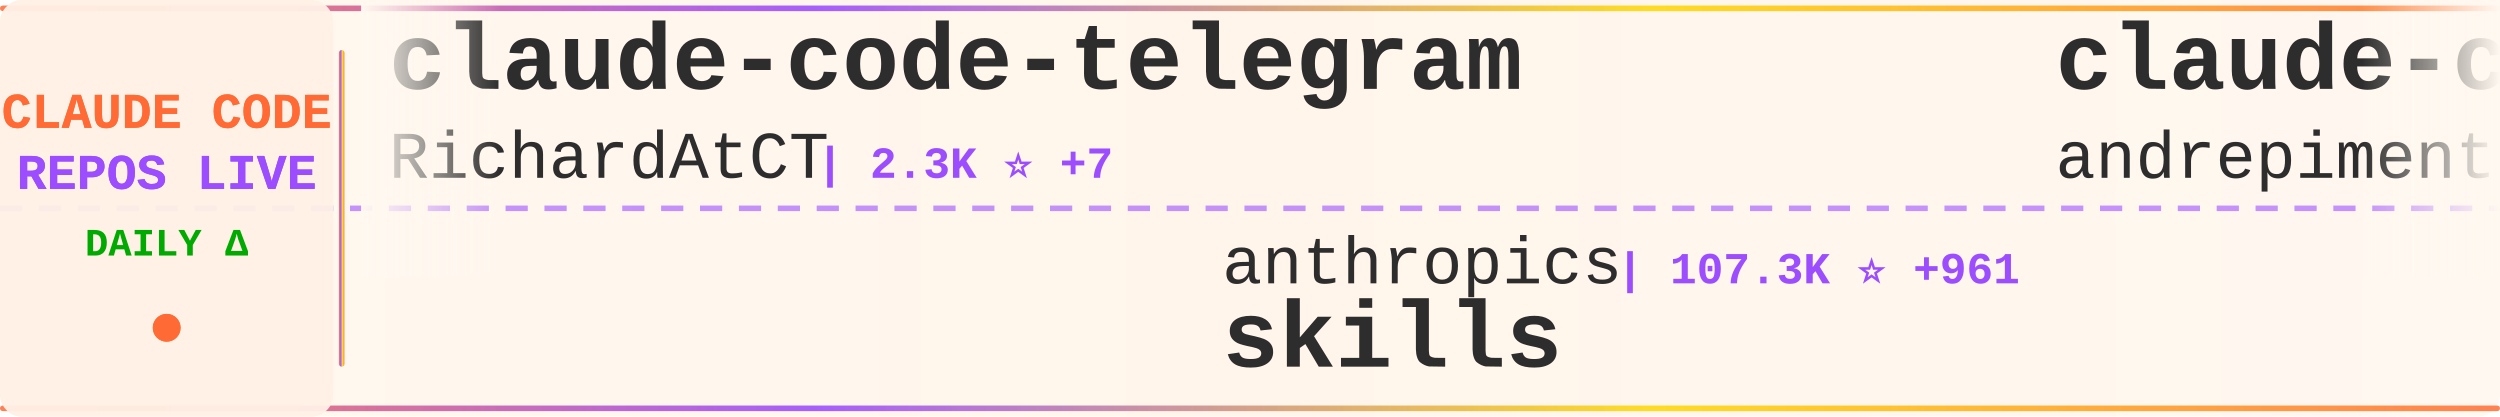
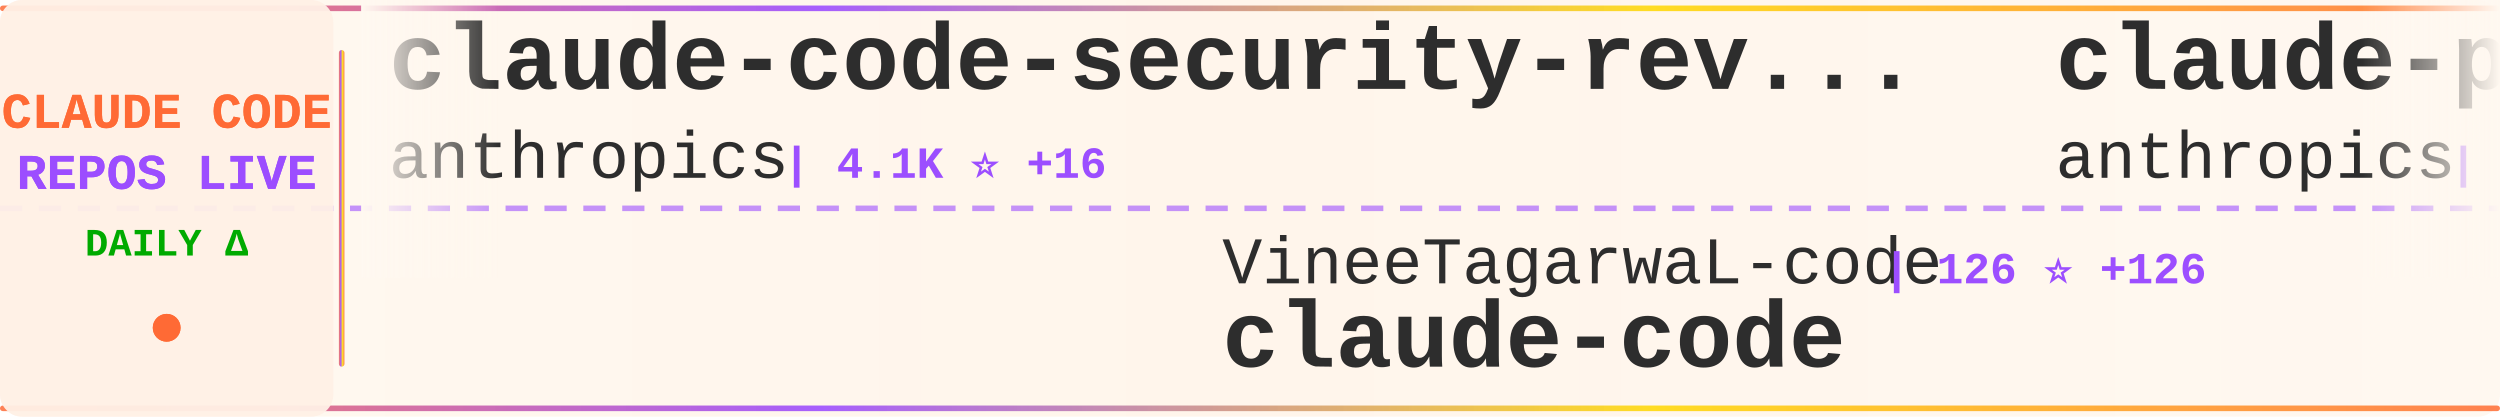
<svg xmlns="http://www.w3.org/2000/svg" width="900" height="150">
  <defs>
    <linearGradient id="tickerBg" x1="0%" y1="0%" x2="100%" y2="0%">
      <stop offset="0%" style="stop-color:#fff8f0;stop-opacity:0.98" />
      <stop offset="50%" style="stop-color:#fff5eb;stop-opacity:1" />
      <stop offset="100%" style="stop-color:#fff8f0;stop-opacity:0.98" />
    </linearGradient>
    <linearGradient id="borderGrad" x1="0%" y1="0%" x2="100%" y2="0%">
      <stop offset="0%" style="stop-color:#FF6B35;stop-opacity:0.85">
        <animate attributeName="stop-opacity" values="0.85;1;0.85" dur="2s" repeatCount="indefinite" />
      </stop>
      <stop offset="33%" style="stop-color:#9C4EFF;stop-opacity:0.9">
        <animate attributeName="stop-opacity" values="0.9;1;0.9" dur="2.2s" repeatCount="indefinite" />
      </stop>
      <stop offset="66%" style="stop-color:#FFD700;stop-opacity:0.85">
        <animate attributeName="stop-opacity" values="0.85;1;0.85" dur="1.8s" repeatCount="indefinite" />
      </stop>
      <stop offset="100%" style="stop-color:#FF6B35;stop-opacity:0.85">
        <animate attributeName="stop-opacity" values="0.85;1;0.85" dur="2s" repeatCount="indefinite" />
      </stop>
    </linearGradient>
    <filter id="textGlow">
      <feGaussianBlur stdDeviation="0.15" result="coloredBlur" />
      <feMerge>
        <feMergeNode in="coloredBlur" />
        <feMergeNode in="SourceGraphic" />
      </feMerge>
    </filter>
    <filter id="metricGlow">
      <feGaussianBlur stdDeviation="0.2" result="coloredBlur" />
      <feMerge>
        <feMergeNode in="coloredBlur" />
        <feMergeNode in="SourceGraphic" />
      </feMerge>
    </filter>
    <linearGradient id="leftFade" x1="0%" y1="0%" x2="100%" y2="0%">
      <stop offset="0%" style="stop-color:#fff8f0;stop-opacity:1" />
      <stop offset="100%" style="stop-color:#fff8f0;stop-opacity:0" />
    </linearGradient>
    <linearGradient id="rightFade" x1="0%" y1="0%" x2="100%" y2="0%">
      <stop offset="0%" style="stop-color:#fff8f0;stop-opacity:0" />
      <stop offset="100%" style="stop-color:#fff8f0;stop-opacity:1" />
    </linearGradient>
  </defs>
  <rect width="900" height="150" fill="url(#tickerBg)" rx="8" />
  <rect x="0" y="2" width="900" height="2" fill="url(#borderGrad)" rx="1" />
  <rect x="0" y="146" width="900" height="2" fill="url(#borderGrad)" rx="1" />
  <line x1="0" y1="75" x2="900" y2="75" stroke="#9C4EFF" stroke-width="2" stroke-dasharray="8 6" opacity="0.6" />
  <rect x="0" y="0" width="120" height="150" fill="#fff0e6" opacity="0.95" rx="8" />
  <text x="60" y="46" font-family="'Courier New', monospace" font-size="18" font-weight="bold" fill="#FF6B35" text-anchor="middle" filter="url(#textGlow)">
    CLAUDE CODE
  </text>
  <text x="60" y="68" font-family="'Courier New', monospace" font-size="18" font-weight="bold" fill="#9C4EFF" text-anchor="middle" filter="url(#textGlow)">
    REPOS LIVE
  </text>
  <text x="60" y="92" font-family="'Courier New', monospace" font-size="14" font-weight="bold" fill="#00aa00" text-anchor="middle">
    DAILY Δ
  </text>
  <circle cx="60" cy="118" r="5" fill="#FF6B35" filter="url(#metricGlow)">
    <animate attributeName="r" values="4;6;4" dur="1.5s" repeatCount="indefinite" />
    <animate attributeName="opacity" values="0.6;1;0.6" dur="1.5s" repeatCount="indefinite" />
  </circle>
  <rect x="122" y="18" width="2" height="114" fill="url(#borderGrad)" rx="1" />
  <clipPath id="tickerClip">
    <rect x="130" y="0" width="770" height="150" />
  </clipPath>
  <g clip-path="url(#tickerClip)">
    <g id="tickerItems">
      <animateTransform attributeName="transform" attributeType="XML" type="translate" from="0 0" to="-3000 0" dur="54s" repeatCount="indefinite" />
      <g transform="translate(0, 0)">
-         <text x="140" y="32" font-family="'Courier New', monospace" font-size="34" font-weight="bold" fill="#2d2d2d">claude-code-telegram</text>
-         <text x="140" y="64" font-family="'Courier New', monospace" font-size="24" font-weight="normal" fill="#2d2d2d" opacity="1.0">RichardAtCT</text>
-         <text x="294" y="64" font-family="'Courier New', monospace" font-size="16" font-weight="bold" fill="#9C4EFF"> | 2.3K ⭐ +7</text>
+         <text x="140" y="32" font-family="'Courier New', monospace" font-size="34" font-weight="bold" fill="#2d2d2d">claude-code-security-rev...</text>
+         <text x="140" y="64" font-family="'Courier New', monospace" font-size="24" font-weight="normal" fill="#2d2d2d" opacity="1.0">anthropics</text>
+         <text x="282" y="64" font-family="'Courier New', monospace" font-size="16" font-weight="bold" fill="#9C4EFF"> | 4.1K ⭐ +16</text>
      </g>
      <g transform="translate(300, 0)">
-         <text x="140" y="102" font-family="'Courier New', monospace" font-size="24" font-weight="normal" fill="#2d2d2d" opacity="1.0">anthropics</text>
-         <text x="282" y="102" font-family="'Courier New', monospace" font-size="16" font-weight="bold" fill="#9C4EFF"> | 107.3K ⭐ +961</text>
-         <text x="140" y="132" font-family="'Courier New', monospace" font-size="34" font-weight="bold" fill="#2d2d2d">skills</text>
+         <text x="140" y="102" font-family="'Courier New', monospace" font-size="24" font-weight="normal" fill="#2d2d2d" opacity="1.0">VineeTagarwaL-code</text>
+         <text x="378" y="102" font-family="'Courier New', monospace" font-size="16" font-weight="bold" fill="#9C4EFF"> | 126 ⭐ +126</text>
+         <text x="140" y="132" font-family="'Courier New', monospace" font-size="34" font-weight="bold" fill="#2d2d2d">claude-code</text>
      </g>
      <g transform="translate(600, 0)">
-         <text x="140" y="32" font-family="'Courier New', monospace" font-size="34" font-weight="bold" fill="#2d2d2d">claude-code-chat</text>
-         <text x="140" y="64" font-family="'Courier New', monospace" font-size="24" font-weight="normal" fill="#2d2d2d" opacity="1.0">andrepimenta</text>
-         <text x="306" y="64" font-family="'Courier New', monospace" font-size="16" font-weight="bold" fill="#9C4EFF"> | 1.0K ⭐ +4</text>
+         <text x="140" y="32" font-family="'Courier New', monospace" font-size="34" font-weight="bold" fill="#2d2d2d">claude-plugins-official</text>
+         <text x="140" y="64" font-family="'Courier New', monospace" font-size="24" font-weight="normal" fill="#2d2d2d" opacity="1.0">anthropics</text>
+         <text x="282" y="64" font-family="'Courier New', monospace" font-size="16" font-weight="bold" fill="#9C4EFF"> | 15.6K ⭐ +157</text>
      </g>
      <g transform="translate(900, 0)">
-         <text x="140" y="102" font-family="'Courier New', monospace" font-size="24" font-weight="normal" fill="#2d2d2d" opacity="1.0">anthropics</text>
-         <text x="282" y="102" font-family="'Courier New', monospace" font-size="16" font-weight="bold" fill="#9C4EFF"> | 2.0K ⭐ +11</text>
-         <text x="140" y="132" font-family="'Courier New', monospace" font-size="34" font-weight="bold" fill="#2d2d2d">claude-agent-sdk-demos</text>
+         <text x="140" y="102" font-family="'Courier New', monospace" font-size="24" font-weight="normal" fill="#2d2d2d" opacity="1.0">1rgs</text>
+         <text x="210" y="102" font-family="'Courier New', monospace" font-size="16" font-weight="bold" fill="#9C4EFF"> | 3.3K ⭐ +5</text>
+         <text x="140" y="132" font-family="'Courier New', monospace" font-size="34" font-weight="bold" fill="#2d2d2d">claude-code-proxy</text>
      </g>
      <g transform="translate(1200, 0)">
-         <text x="140" y="32" font-family="'Courier New', monospace" font-size="34" font-weight="bold" fill="#2d2d2d">claude-code-transcripts</text>
-         <text x="140" y="64" font-family="'Courier New', monospace" font-size="24" font-weight="normal" fill="#2d2d2d" opacity="1.0">simonw</text>
-         <text x="234" y="64" font-family="'Courier New', monospace" font-size="16" font-weight="bold" fill="#9C4EFF"> | 1.4K ⭐ +12</text>
+         <text x="140" y="32" font-family="'Courier New', monospace" font-size="34" font-weight="bold" fill="#2d2d2d">claude_code_src</text>
+         <text x="140" y="64" font-family="'Courier New', monospace" font-size="24" font-weight="normal" fill="#2d2d2d" opacity="1.0">ponponon</text>
+         <text x="258" y="64" font-family="'Courier New', monospace" font-size="16" font-weight="bold" fill="#9C4EFF"> | 230 ⭐ +230</text>
      </g>
      <g transform="translate(1500, 0)">
-         <text x="140" y="102" font-family="'Courier New', monospace" font-size="24" font-weight="normal" fill="#2d2d2d" opacity="1.0">Yeachan-Heo</text>
-         <text x="294" y="102" font-family="'Courier New', monospace" font-size="16" font-weight="bold" fill="#9C4EFF"> | 18.2K ⭐ +1.1K</text>
-         <text x="140" y="132" font-family="'Courier New', monospace" font-size="34" font-weight="bold" fill="#2d2d2d">oh-my-claudecode</text>
+         <text x="140" y="102" font-family="'Courier New', monospace" font-size="24" font-weight="normal" fill="#2d2d2d" opacity="1.0">zhukunpenglinyutong</text>
+         <text x="390" y="102" font-family="'Courier New', monospace" font-size="16" font-weight="bold" fill="#9C4EFF"> | 2.3K ⭐ +31</text>
+         <text x="140" y="132" font-family="'Courier New', monospace" font-size="34" font-weight="bold" fill="#2d2d2d">idea-claude-code-gui</text>
      </g>
      <g transform="translate(1800, 0)">
-         <text x="140" y="32" font-family="'Courier New', monospace" font-size="34" font-weight="bold" fill="#2d2d2d">claude-code-subagents</text>
-         <text x="140" y="64" font-family="'Courier New', monospace" font-size="24" font-weight="normal" fill="#2d2d2d" opacity="1.0">0xfurai</text>
-         <text x="246" y="64" font-family="'Courier New', monospace" font-size="16" font-weight="bold" fill="#9C4EFF"> | 806 ⭐ +3</text>
+         <text x="140" y="32" font-family="'Courier New', monospace" font-size="34" font-weight="bold" fill="#2d2d2d">awesome-claude-code-tool...</text>
+         <text x="140" y="64" font-family="'Courier New', monospace" font-size="24" font-weight="normal" fill="#2d2d2d" opacity="1.0">rohitg00</text>
+         <text x="258" y="64" font-family="'Courier New', monospace" font-size="16" font-weight="bold" fill="#9C4EFF"> | 975 ⭐ +21</text>
      </g>
      <g transform="translate(2100, 0)">
-         <text x="140" y="102" font-family="'Courier New', monospace" font-size="24" font-weight="normal" fill="#2d2d2d" opacity="1.0">catlog22</text>
-         <text x="258" y="102" font-family="'Courier New', monospace" font-size="16" font-weight="bold" fill="#9C4EFF"> | 1.6K ⭐ +15</text>
-         <text x="140" y="132" font-family="'Courier New', monospace" font-size="34" font-weight="bold" fill="#2d2d2d">Claude-Code-Workflow</text>
+         <text x="140" y="102" font-family="'Courier New', monospace" font-size="24" font-weight="normal" fill="#2d2d2d" opacity="1.0">tvytlx</text>
+         <text x="234" y="102" font-family="'Courier New', monospace" font-size="16" font-weight="bold" fill="#9C4EFF"> | 848 ⭐ +848</text>
+         <text x="140" y="132" font-family="'Courier New', monospace" font-size="34" font-weight="bold" fill="#2d2d2d">claude-code-deep-dive</text>
      </g>
      <g transform="translate(2400, 0)">
-         <text x="140" y="32" font-family="'Courier New', monospace" font-size="34" font-weight="bold" fill="#2d2d2d">claude-code-rev</text>
-         <text x="140" y="64" font-family="'Courier New', monospace" font-size="24" font-weight="normal" fill="#2d2d2d" opacity="1.0">oboard</text>
-         <text x="234" y="64" font-family="'Courier New', monospace" font-size="16" font-weight="bold" fill="#9C4EFF"> | 297 ⭐ +297</text>
+         <text x="140" y="32" font-family="'Courier New', monospace" font-size="34" font-weight="bold" fill="#2d2d2d">free-claude-code</text>
+         <text x="140" y="64" font-family="'Courier New', monospace" font-size="24" font-weight="normal" fill="#2d2d2d" opacity="1.0">Alishahryar1</text>
+         <text x="306" y="64" font-family="'Courier New', monospace" font-size="16" font-weight="bold" fill="#9C4EFF"> | 1.3K ⭐ +27</text>
      </g>
      <g transform="translate(2700, 0)">
-         <text x="140" y="102" font-family="'Courier New', monospace" font-size="24" font-weight="normal" fill="#2d2d2d" opacity="1.0">instructkr</text>
-         <text x="282" y="102" font-family="'Courier New', monospace" font-size="16" font-weight="bold" fill="#9C4EFF"> | 26.3K ⭐ +26.4K</text>
+         <text x="140" y="102" font-family="'Courier New', monospace" font-size="24" font-weight="normal" fill="#2d2d2d" opacity="1.0">nishimoto265</text>
+         <text x="306" y="102" font-family="'Courier New', monospace" font-size="16" font-weight="bold" fill="#9C4EFF"> | 495 ⭐</text>
+         <text x="140" y="132" font-family="'Courier New', monospace" font-size="34" font-weight="bold" fill="#2d2d2d">Claude-Code-Communicatio...</text>
+       </g>
+       <g transform="translate(3000, 0)">
+         <text x="140" y="32" font-family="'Courier New', monospace" font-size="34" font-weight="bold" fill="#2d2d2d">claude-code-security-rev...</text>
+         <text x="140" y="64" font-family="'Courier New', monospace" font-size="24" font-weight="normal" fill="#2d2d2d" opacity="1.0">anthropics</text>
+         <text x="282" y="64" font-family="'Courier New', monospace" font-size="16" font-weight="bold" fill="#9C4EFF"> | 4.1K ⭐ +16</text>
+       </g>
+       <g transform="translate(3300, 0)">
+         <text x="140" y="102" font-family="'Courier New', monospace" font-size="24" font-weight="normal" fill="#2d2d2d" opacity="1.0">VineeTagarwaL-code</text>
+         <text x="378" y="102" font-family="'Courier New', monospace" font-size="16" font-weight="bold" fill="#9C4EFF"> | 126 ⭐ +126</text>
        <text x="140" y="132" font-family="'Courier New', monospace" font-size="34" font-weight="bold" fill="#2d2d2d">claude-code</text>
      </g>
-       <g transform="translate(3000, 0)">
-         <text x="140" y="32" font-family="'Courier New', monospace" font-size="34" font-weight="bold" fill="#2d2d2d">claude-code-telegram</text>
-         <text x="140" y="64" font-family="'Courier New', monospace" font-size="24" font-weight="normal" fill="#2d2d2d" opacity="1.0">RichardAtCT</text>
-         <text x="294" y="64" font-family="'Courier New', monospace" font-size="16" font-weight="bold" fill="#9C4EFF"> | 2.3K ⭐ +7</text>
-       </g>
-       <g transform="translate(3300, 0)">
-         <text x="140" y="102" font-family="'Courier New', monospace" font-size="24" font-weight="normal" fill="#2d2d2d" opacity="1.0">anthropics</text>
-         <text x="282" y="102" font-family="'Courier New', monospace" font-size="16" font-weight="bold" fill="#9C4EFF"> | 107.3K ⭐ +961</text>
-         <text x="140" y="132" font-family="'Courier New', monospace" font-size="34" font-weight="bold" fill="#2d2d2d">skills</text>
-       </g>
      <g transform="translate(3600, 0)">
-         <text x="140" y="32" font-family="'Courier New', monospace" font-size="34" font-weight="bold" fill="#2d2d2d">claude-code-chat</text>
-         <text x="140" y="64" font-family="'Courier New', monospace" font-size="24" font-weight="normal" fill="#2d2d2d" opacity="1.0">andrepimenta</text>
-         <text x="306" y="64" font-family="'Courier New', monospace" font-size="16" font-weight="bold" fill="#9C4EFF"> | 1.0K ⭐ +4</text>
+         <text x="140" y="32" font-family="'Courier New', monospace" font-size="34" font-weight="bold" fill="#2d2d2d">claude-plugins-official</text>
+         <text x="140" y="64" font-family="'Courier New', monospace" font-size="24" font-weight="normal" fill="#2d2d2d" opacity="1.0">anthropics</text>
+         <text x="282" y="64" font-family="'Courier New', monospace" font-size="16" font-weight="bold" fill="#9C4EFF"> | 15.6K ⭐ +157</text>
      </g>
      <g transform="translate(3900, 0)">
-         <text x="140" y="102" font-family="'Courier New', monospace" font-size="24" font-weight="normal" fill="#2d2d2d" opacity="1.0">anthropics</text>
-         <text x="282" y="102" font-family="'Courier New', monospace" font-size="16" font-weight="bold" fill="#9C4EFF"> | 2.0K ⭐ +11</text>
-         <text x="140" y="132" font-family="'Courier New', monospace" font-size="34" font-weight="bold" fill="#2d2d2d">claude-agent-sdk-demos</text>
+         <text x="140" y="102" font-family="'Courier New', monospace" font-size="24" font-weight="normal" fill="#2d2d2d" opacity="1.0">1rgs</text>
+         <text x="210" y="102" font-family="'Courier New', monospace" font-size="16" font-weight="bold" fill="#9C4EFF"> | 3.3K ⭐ +5</text>
+         <text x="140" y="132" font-family="'Courier New', monospace" font-size="34" font-weight="bold" fill="#2d2d2d">claude-code-proxy</text>
      </g>
    </g>
  </g>
  <rect x="130" y="0" width="50" height="100" fill="url(#leftFade)" />
  <rect x="850" y="0" width="50" height="100" fill="url(#rightFade)" />
</svg>
